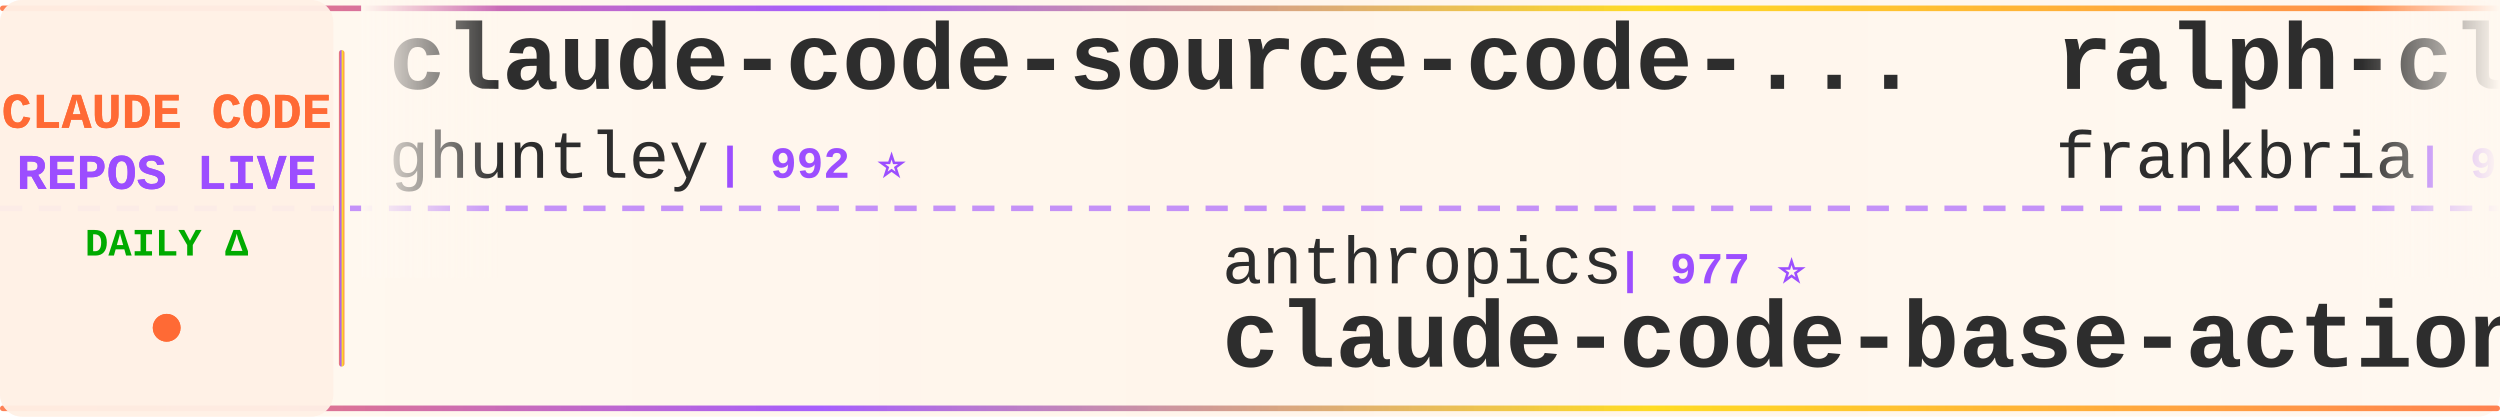
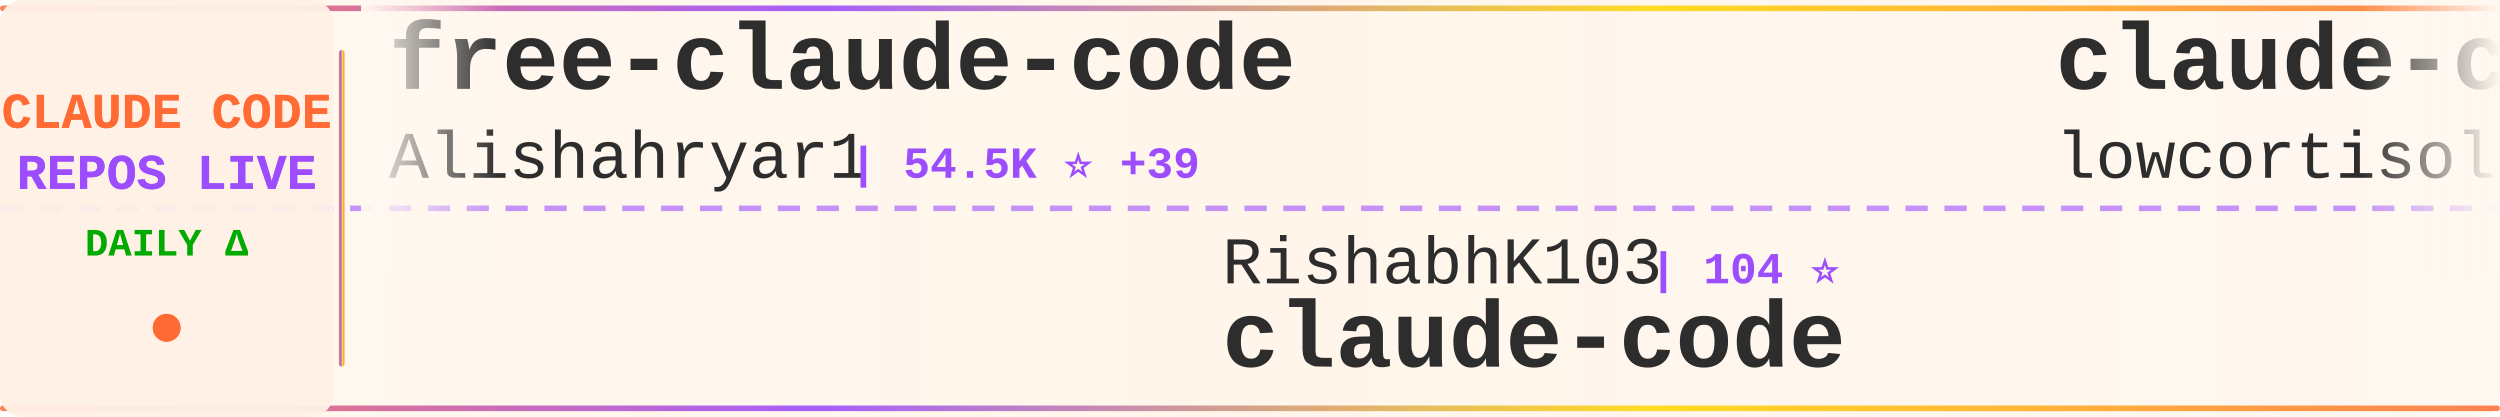
<svg xmlns="http://www.w3.org/2000/svg" width="900" height="150">
  <defs>
    <linearGradient id="tickerBg" x1="0%" y1="0%" x2="100%" y2="0%">
      <stop offset="0%" style="stop-color:#fff8f0;stop-opacity:0.98" />
      <stop offset="50%" style="stop-color:#fff5eb;stop-opacity:1" />
      <stop offset="100%" style="stop-color:#fff8f0;stop-opacity:0.98" />
    </linearGradient>
    <linearGradient id="borderGrad" x1="0%" y1="0%" x2="100%" y2="0%">
      <stop offset="0%" style="stop-color:#FF6B35;stop-opacity:0.85">
        <animate attributeName="stop-opacity" values="0.85;1;0.85" dur="2s" repeatCount="indefinite" />
      </stop>
      <stop offset="33%" style="stop-color:#9C4EFF;stop-opacity:0.9">
        <animate attributeName="stop-opacity" values="0.9;1;0.9" dur="2.2s" repeatCount="indefinite" />
      </stop>
      <stop offset="66%" style="stop-color:#FFD700;stop-opacity:0.85">
        <animate attributeName="stop-opacity" values="0.85;1;0.85" dur="1.8s" repeatCount="indefinite" />
      </stop>
      <stop offset="100%" style="stop-color:#FF6B35;stop-opacity:0.85">
        <animate attributeName="stop-opacity" values="0.85;1;0.85" dur="2s" repeatCount="indefinite" />
      </stop>
    </linearGradient>
    <filter id="textGlow">
      <feGaussianBlur stdDeviation="0.15" result="coloredBlur" />
      <feMerge>
        <feMergeNode in="coloredBlur" />
        <feMergeNode in="SourceGraphic" />
      </feMerge>
    </filter>
    <filter id="metricGlow">
      <feGaussianBlur stdDeviation="0.2" result="coloredBlur" />
      <feMerge>
        <feMergeNode in="coloredBlur" />
        <feMergeNode in="SourceGraphic" />
      </feMerge>
    </filter>
    <linearGradient id="leftFade" x1="0%" y1="0%" x2="100%" y2="0%">
      <stop offset="0%" style="stop-color:#fff8f0;stop-opacity:1" />
      <stop offset="100%" style="stop-color:#fff8f0;stop-opacity:0" />
    </linearGradient>
    <linearGradient id="rightFade" x1="0%" y1="0%" x2="100%" y2="0%">
      <stop offset="0%" style="stop-color:#fff8f0;stop-opacity:0" />
      <stop offset="100%" style="stop-color:#fff8f0;stop-opacity:1" />
    </linearGradient>
  </defs>
  <rect width="900" height="150" fill="url(#tickerBg)" rx="8" />
  <rect x="0" y="2" width="900" height="2" fill="url(#borderGrad)" rx="1" />
  <rect x="0" y="146" width="900" height="2" fill="url(#borderGrad)" rx="1" />
  <line x1="0" y1="75" x2="900" y2="75" stroke="#9C4EFF" stroke-width="2" stroke-dasharray="8 6" opacity="0.6" />
  <rect x="0" y="0" width="120" height="150" fill="#fff0e6" opacity="0.95" rx="8" />
  <text x="60" y="46" font-family="'Courier New', monospace" font-size="18" font-weight="bold" fill="#FF6B35" text-anchor="middle" filter="url(#textGlow)">
    CLAUDE CODE
  </text>
  <text x="60" y="68" font-family="'Courier New', monospace" font-size="18" font-weight="bold" fill="#9C4EFF" text-anchor="middle" filter="url(#textGlow)">
    REPOS LIVE
  </text>
  <text x="60" y="92" font-family="'Courier New', monospace" font-size="14" font-weight="bold" fill="#00aa00" text-anchor="middle">
    DAILY Δ
  </text>
  <circle cx="60" cy="118" r="5" fill="#FF6B35" filter="url(#metricGlow)">
    <animate attributeName="r" values="4;6;4" dur="1.5s" repeatCount="indefinite" />
    <animate attributeName="opacity" values="0.6;1;0.6" dur="1.5s" repeatCount="indefinite" />
  </circle>
  <rect x="122" y="18" width="2" height="114" fill="url(#borderGrad)" rx="1" />
  <clipPath id="tickerClip">
    <rect x="130" y="0" width="770" height="150" />
  </clipPath>
  <g clip-path="url(#tickerClip)">
    <g id="tickerItems">
      <animateTransform attributeName="transform" attributeType="XML" type="translate" from="0 0" to="-3000 0" dur="54s" repeatCount="indefinite" />
      <g transform="translate(0, 0)">
-         <text x="140" y="32" font-family="'Courier New', monospace" font-size="34" font-weight="bold" fill="#2d2d2d">claude-code-source-code-...</text>
-         <text x="140" y="64" font-family="'Courier New', monospace" font-size="24" font-weight="normal" fill="#2d2d2d" opacity="1.0">ghuntley</text>
-         <text x="258" y="64" font-family="'Courier New', monospace" font-size="16" font-weight="bold" fill="#9C4EFF"> | 992 ⭐</text>
+         <text x="140" y="32" font-family="'Courier New', monospace" font-size="34" font-weight="bold" fill="#2d2d2d">free-claude-code</text>
+         <text x="140" y="64" font-family="'Courier New', monospace" font-size="24" font-weight="normal" fill="#2d2d2d" opacity="1.0">Alishahryar1</text>
+         <text x="306" y="64" font-family="'Courier New', monospace" font-size="16" font-weight="bold" fill="#9C4EFF"> | 54.5K ⭐ +39</text>
      </g>
      <g transform="translate(300, 0)">
-         <text x="140" y="102" font-family="'Courier New', monospace" font-size="24" font-weight="normal" fill="#2d2d2d" opacity="1.0">anthropics</text>
-         <text x="282" y="102" font-family="'Courier New', monospace" font-size="16" font-weight="bold" fill="#9C4EFF"> | 977 ⭐</text>
-         <text x="140" y="132" font-family="'Courier New', monospace" font-size="34" font-weight="bold" fill="#2d2d2d">claude-code-base-action</text>
+         <text x="140" y="102" font-family="'Courier New', monospace" font-size="24" font-weight="normal" fill="#2d2d2d" opacity="1.0">RishabhK103</text>
+         <text x="294" y="102" font-family="'Courier New', monospace" font-size="16" font-weight="bold" fill="#9C4EFF"> | 104 ⭐</text>
+         <text x="140" y="132" font-family="'Courier New', monospace" font-size="34" font-weight="bold" fill="#2d2d2d">claude-code</text>
      </g>
      <g transform="translate(600, 0)">
-         <text x="140" y="32" font-family="'Courier New', monospace" font-size="34" font-weight="bold" fill="#2d2d2d">ralph-claude-code</text>
-         <text x="140" y="64" font-family="'Courier New', monospace" font-size="24" font-weight="normal" fill="#2d2d2d" opacity="1.0">frankbria</text>
-         <text x="270" y="64" font-family="'Courier New', monospace" font-size="16" font-weight="bold" fill="#9C4EFF"> | 9.6K ⭐</text>
+         <text x="140" y="32" font-family="'Courier New', monospace" font-size="34" font-weight="bold" fill="#2d2d2d">claude-code</text>
+         <text x="140" y="64" font-family="'Courier New', monospace" font-size="24" font-weight="normal" fill="#2d2d2d" opacity="1.0">lowcortisolprogrammer</text>
+         <text x="414" y="64" font-family="'Courier New', monospace" font-size="16" font-weight="bold" fill="#9C4EFF"> | 171 ⭐</text>
      </g>
      <g transform="translate(900, 0)">
-         <text x="140" y="102" font-family="'Courier New', monospace" font-size="24" font-weight="normal" fill="#2d2d2d" opacity="1.0">Windy3f3f3f3f</text>
-         <text x="318" y="102" font-family="'Courier New', monospace" font-size="16" font-weight="bold" fill="#9C4EFF"> | 2.7K ⭐ -1</text>
-         <text x="140" y="132" font-family="'Courier New', monospace" font-size="34" font-weight="bold" fill="#2d2d2d">claude-code-from-scratch</text>
+         <text x="140" y="102" font-family="'Courier New', monospace" font-size="24" font-weight="normal" fill="#2d2d2d" opacity="1.0">jqueryscript</text>
+         <text x="306" y="102" font-family="'Courier New', monospace" font-size="16" font-weight="bold" fill="#9C4EFF"> | 513 ⭐</text>
+         <text x="140" y="132" font-family="'Courier New', monospace" font-size="34" font-weight="bold" fill="#2d2d2d">awesome-claude-code</text>
      </g>
      <g transform="translate(1200, 0)">
-         <text x="140" y="32" font-family="'Courier New', monospace" font-size="34" font-weight="bold" fill="#2d2d2d">claude-code-security-rev...</text>
-         <text x="140" y="64" font-family="'Courier New', monospace" font-size="24" font-weight="normal" fill="#2d2d2d" opacity="1.0">anthropics</text>
-         <text x="282" y="64" font-family="'Courier New', monospace" font-size="16" font-weight="bold" fill="#9C4EFF"> | 6.2K ⭐ -1</text>
+         <text x="140" y="32" font-family="'Courier New', monospace" font-size="34" font-weight="bold" fill="#2d2d2d">Open-ClaudeCode</text>
+         <text x="140" y="64" font-family="'Courier New', monospace" font-size="24" font-weight="normal" fill="#2d2d2d" opacity="1.0">LING71671</text>
+         <text x="270" y="64" font-family="'Courier New', monospace" font-size="16" font-weight="bold" fill="#9C4EFF"> | 951 ⭐ +1</text>
      </g>
      <g transform="translate(1500, 0)">
-         <text x="140" y="102" font-family="'Courier New', monospace" font-size="24" font-weight="normal" fill="#2d2d2d" opacity="1.0">Piebald-AI</text>
-         <text x="282" y="102" font-family="'Courier New', monospace" font-size="16" font-weight="bold" fill="#9C4EFF"> | 12.6K ⭐ +3</text>
-         <text x="140" y="132" font-family="'Courier New', monospace" font-size="34" font-weight="bold" fill="#2d2d2d">claude-code-system-promp...</text>
+         <text x="140" y="102" font-family="'Courier New', monospace" font-size="24" font-weight="normal" fill="#2d2d2d" opacity="1.0">luyao618</text>
+         <text x="258" y="102" font-family="'Courier New', monospace" font-size="16" font-weight="bold" fill="#9C4EFF"> | 1.7K ⭐</text>
+         <text x="140" y="132" font-family="'Courier New', monospace" font-size="34" font-weight="bold" fill="#2d2d2d">Claude-Code-Source-Study</text>
      </g>
      <g transform="translate(1800, 0)">
-         <text x="140" y="32" font-family="'Courier New', monospace" font-size="34" font-weight="bold" fill="#2d2d2d">ClaudeCode</text>
-         <text x="140" y="64" font-family="'Courier New', monospace" font-size="24" font-weight="normal" fill="#2d2d2d" opacity="1.0">guanshan</text>
-         <text x="258" y="64" font-family="'Courier New', monospace" font-size="16" font-weight="bold" fill="#9C4EFF"> | 61 ⭐</text>
+         <text x="140" y="32" font-family="'Courier New', monospace" font-size="34" font-weight="bold" fill="#2d2d2d">everything-claude-code-z...</text>
+         <text x="140" y="64" font-family="'Courier New', monospace" font-size="24" font-weight="normal" fill="#2d2d2d" opacity="1.0">xu-xiang</text>
+         <text x="258" y="64" font-family="'Courier New', monospace" font-size="16" font-weight="bold" fill="#9C4EFF"> | 1.9K ⭐</text>
      </g>
      <g transform="translate(2100, 0)">
-         <text x="140" y="102" font-family="'Courier New', monospace" font-size="24" font-weight="normal" fill="#2d2d2d" opacity="1.0">xorespesp</text>
-         <text x="270" y="102" font-family="'Courier New', monospace" font-size="16" font-weight="bold" fill="#9C4EFF"> | 233 ⭐</text>
+         <text x="140" y="102" font-family="'Courier New', monospace" font-size="24" font-weight="normal" fill="#2d2d2d" opacity="1.0">lintsinghua</text>
+         <text x="294" y="102" font-family="'Courier New', monospace" font-size="16" font-weight="bold" fill="#9C4EFF"> | 4.2K ⭐</text>
+         <text x="140" y="132" font-family="'Courier New', monospace" font-size="34" font-weight="bold" fill="#2d2d2d">claude-code-book</text>
+       </g>
+       <g transform="translate(2400, 0)">
+         <text x="140" y="32" font-family="'Courier New', monospace" font-size="34" font-weight="bold" fill="#2d2d2d">claude-code-my-workflow</text>
+         <text x="140" y="64" font-family="'Courier New', monospace" font-size="24" font-weight="normal" fill="#2d2d2d" opacity="1.0">pedrohcgs</text>
+         <text x="270" y="64" font-family="'Courier New', monospace" font-size="16" font-weight="bold" fill="#9C4EFF"> | 1.6K ⭐</text>
+       </g>
+       <g transform="translate(2700, 0)">
+         <text x="140" y="102" font-family="'Courier New', monospace" font-size="24" font-weight="normal" fill="#2d2d2d" opacity="1.0">shareAI-lab</text>
+         <text x="294" y="102" font-family="'Courier New', monospace" font-size="16" font-weight="bold" fill="#9C4EFF"> | 76.6K ⭐ +10</text>
+         <text x="140" y="132" font-family="'Courier New', monospace" font-size="34" font-weight="bold" fill="#2d2d2d">learn-claude-code</text>
+       </g>
+       <g transform="translate(3000, 0)">
+         <text x="140" y="32" font-family="'Courier New', monospace" font-size="34" font-weight="bold" fill="#2d2d2d">free-claude-code</text>
+         <text x="140" y="64" font-family="'Courier New', monospace" font-size="24" font-weight="normal" fill="#2d2d2d" opacity="1.0">Alishahryar1</text>
+         <text x="306" y="64" font-family="'Courier New', monospace" font-size="16" font-weight="bold" fill="#9C4EFF"> | 54.5K ⭐ +39</text>
+       </g>
+       <g transform="translate(3300, 0)">
+         <text x="140" y="102" font-family="'Courier New', monospace" font-size="24" font-weight="normal" fill="#2d2d2d" opacity="1.0">RishabhK103</text>
+         <text x="294" y="102" font-family="'Courier New', monospace" font-size="16" font-weight="bold" fill="#9C4EFF"> | 104 ⭐</text>
        <text x="140" y="132" font-family="'Courier New', monospace" font-size="34" font-weight="bold" fill="#2d2d2d">claude-code</text>
      </g>
-       <g transform="translate(2400, 0)">
-         <text x="140" y="32" font-family="'Courier New', monospace" font-size="34" font-weight="bold" fill="#2d2d2d">Claude-Code-Usage-Monito...</text>
-         <text x="140" y="64" font-family="'Courier New', monospace" font-size="24" font-weight="normal" fill="#2d2d2d" opacity="1.0">Maciek-roboblog</text>
-         <text x="342" y="64" font-family="'Courier New', monospace" font-size="16" font-weight="bold" fill="#9C4EFF"> | 8.7K ⭐ +2</text>
-       </g>
-       <g transform="translate(2700, 0)">
-         <text x="140" y="102" font-family="'Courier New', monospace" font-size="24" font-weight="normal" fill="#2d2d2d" opacity="1.0">shanraisshan</text>
-         <text x="306" y="102" font-family="'Courier New', monospace" font-size="16" font-weight="bold" fill="#9C4EFF"> | 65.8K ⭐ -3</text>
-         <text x="140" y="132" font-family="'Courier New', monospace" font-size="34" font-weight="bold" fill="#2d2d2d">claude-code-best-practic...</text>
-       </g>
-       <g transform="translate(3000, 0)">
-         <text x="140" y="32" font-family="'Courier New', monospace" font-size="34" font-weight="bold" fill="#2d2d2d">claude-code-source-code-...</text>
-         <text x="140" y="64" font-family="'Courier New', monospace" font-size="24" font-weight="normal" fill="#2d2d2d" opacity="1.0">ghuntley</text>
-         <text x="258" y="64" font-family="'Courier New', monospace" font-size="16" font-weight="bold" fill="#9C4EFF"> | 992 ⭐</text>
-       </g>
-       <g transform="translate(3300, 0)">
-         <text x="140" y="102" font-family="'Courier New', monospace" font-size="24" font-weight="normal" fill="#2d2d2d" opacity="1.0">anthropics</text>
-         <text x="282" y="102" font-family="'Courier New', monospace" font-size="16" font-weight="bold" fill="#9C4EFF"> | 977 ⭐</text>
-         <text x="140" y="132" font-family="'Courier New', monospace" font-size="34" font-weight="bold" fill="#2d2d2d">claude-code-base-action</text>
-       </g>
      <g transform="translate(3600, 0)">
-         <text x="140" y="32" font-family="'Courier New', monospace" font-size="34" font-weight="bold" fill="#2d2d2d">ralph-claude-code</text>
-         <text x="140" y="64" font-family="'Courier New', monospace" font-size="24" font-weight="normal" fill="#2d2d2d" opacity="1.0">frankbria</text>
-         <text x="270" y="64" font-family="'Courier New', monospace" font-size="16" font-weight="bold" fill="#9C4EFF"> | 9.6K ⭐</text>
+         <text x="140" y="32" font-family="'Courier New', monospace" font-size="34" font-weight="bold" fill="#2d2d2d">claude-code</text>
+         <text x="140" y="64" font-family="'Courier New', monospace" font-size="24" font-weight="normal" fill="#2d2d2d" opacity="1.0">lowcortisolprogrammer</text>
+         <text x="414" y="64" font-family="'Courier New', monospace" font-size="16" font-weight="bold" fill="#9C4EFF"> | 171 ⭐</text>
      </g>
      <g transform="translate(3900, 0)">
-         <text x="140" y="102" font-family="'Courier New', monospace" font-size="24" font-weight="normal" fill="#2d2d2d" opacity="1.0">Windy3f3f3f3f</text>
-         <text x="318" y="102" font-family="'Courier New', monospace" font-size="16" font-weight="bold" fill="#9C4EFF"> | 2.7K ⭐ -1</text>
-         <text x="140" y="132" font-family="'Courier New', monospace" font-size="34" font-weight="bold" fill="#2d2d2d">claude-code-from-scratch</text>
+         <text x="140" y="102" font-family="'Courier New', monospace" font-size="24" font-weight="normal" fill="#2d2d2d" opacity="1.0">jqueryscript</text>
+         <text x="306" y="102" font-family="'Courier New', monospace" font-size="16" font-weight="bold" fill="#9C4EFF"> | 513 ⭐</text>
+         <text x="140" y="132" font-family="'Courier New', monospace" font-size="34" font-weight="bold" fill="#2d2d2d">awesome-claude-code</text>
      </g>
    </g>
  </g>
  <rect x="130" y="0" width="50" height="100" fill="url(#leftFade)" />
  <rect x="850" y="0" width="50" height="100" fill="url(#rightFade)" />
</svg>
